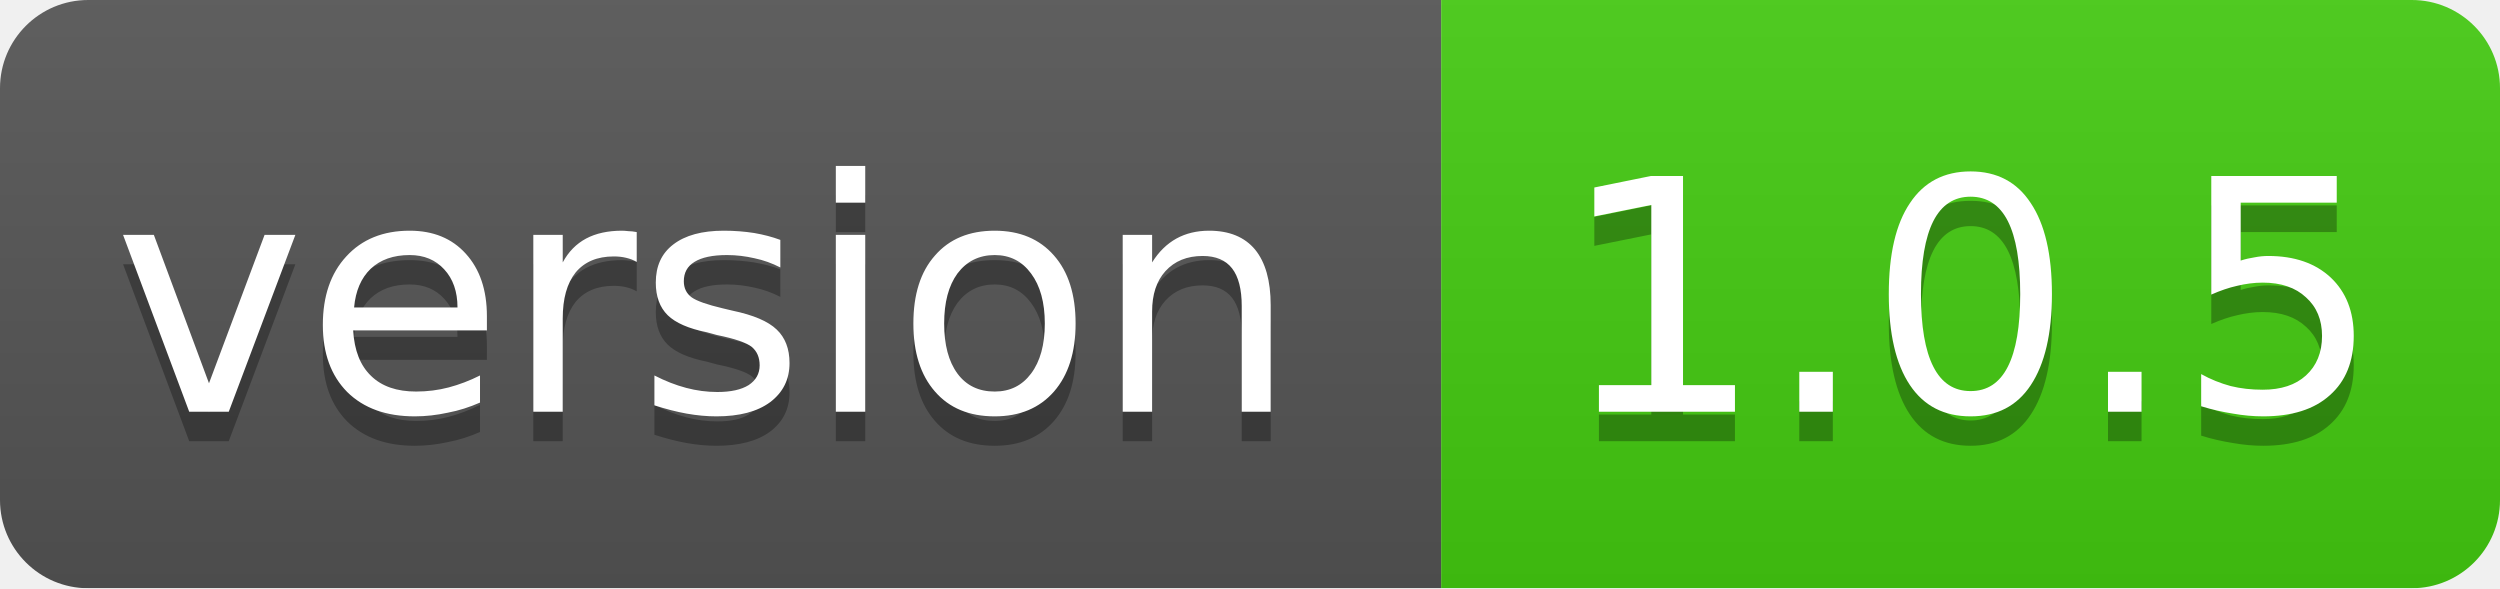
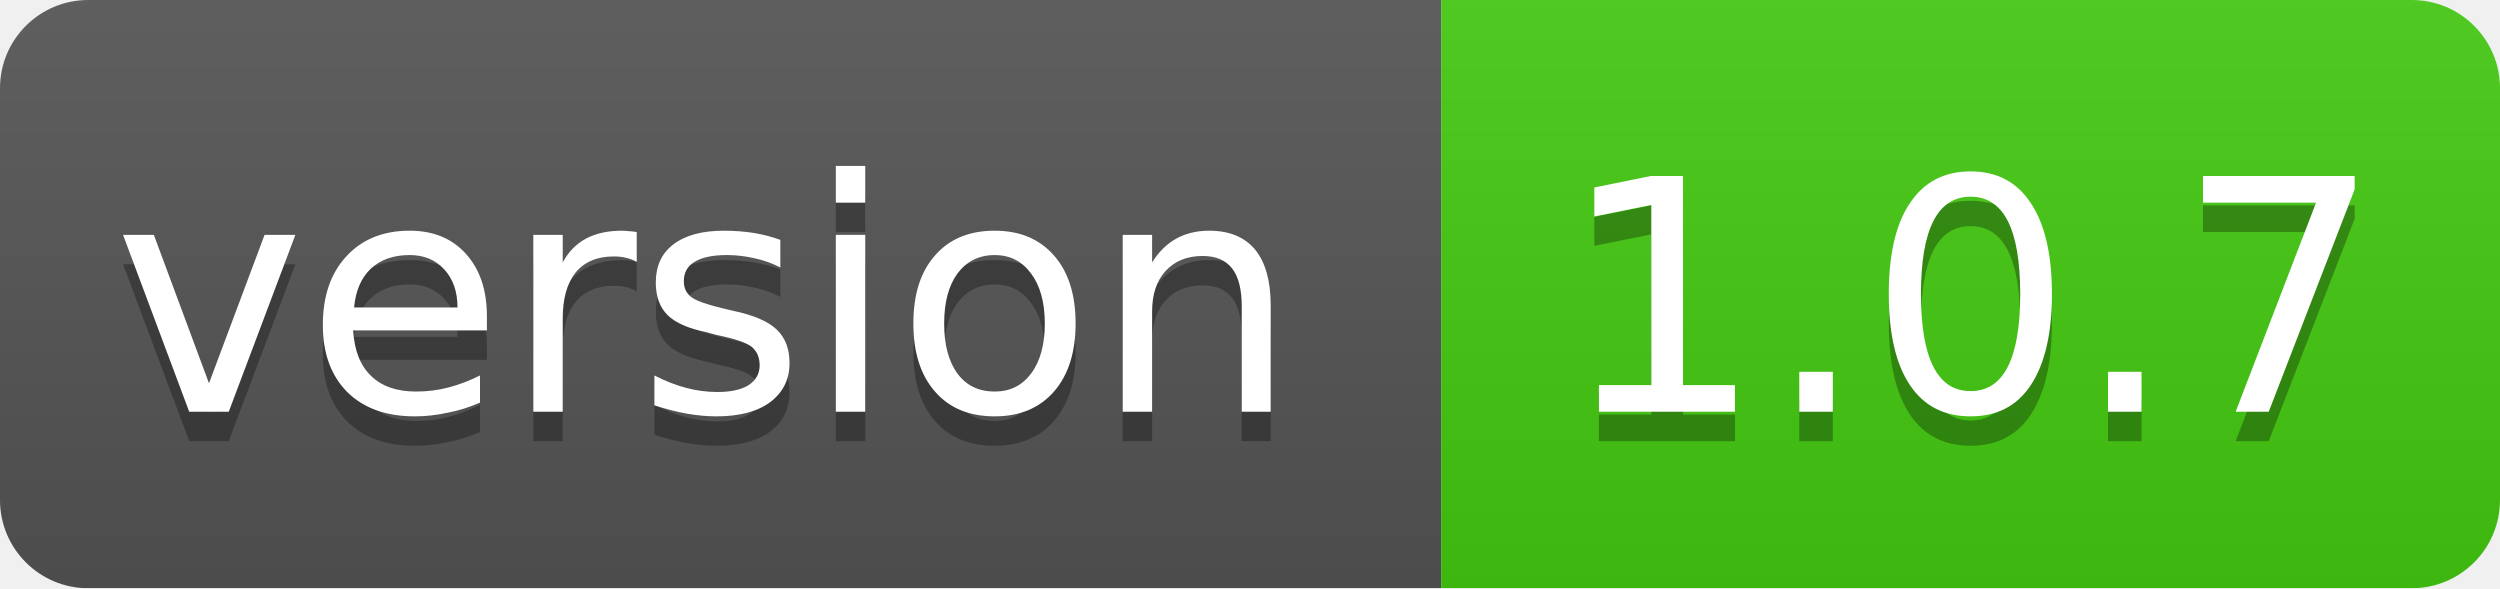
<svg xmlns="http://www.w3.org/2000/svg" width="85" height="20">
  <linearGradient id="smooth" x2="0" y2="100%">
    <stop offset="0" stop-color="#bbb" stop-opacity=".1" />
    <stop offset="1" stop-opacity=".1" />
  </linearGradient>
  <mask id="round">
    <rect width="85" height="20" rx="3" fill="#fff" />
  </mask>
  <g mask="url(#round)">
    <rect width="49" height="20" fill="#555" />
    <rect x="49" width="36" height="20" fill="#44cc11" />
    <rect width="85" height="20" fill="url(#smooth)" />
  </g>
  <g fill="#fff" text-anchor="middle" font-family="DejaVu Sans,Verdana,Geneva,sans-serif" font-size="11">
    <text x="24" y="15" fill="#010101" fill-opacity=".3">version</text>
    <text x="24" y="14">version</text>
-     <text x="67" y="15" fill="#010101" fill-opacity=".3">1.0.5</text>
-     <text x="67" y="14">1.0.5</text>
+     <text x="67" y="15" fill="#010101" fill-opacity=".3">1.0.7</text>
+     <text x="67" y="14">1.0.7</text>
  </g>
</svg>
